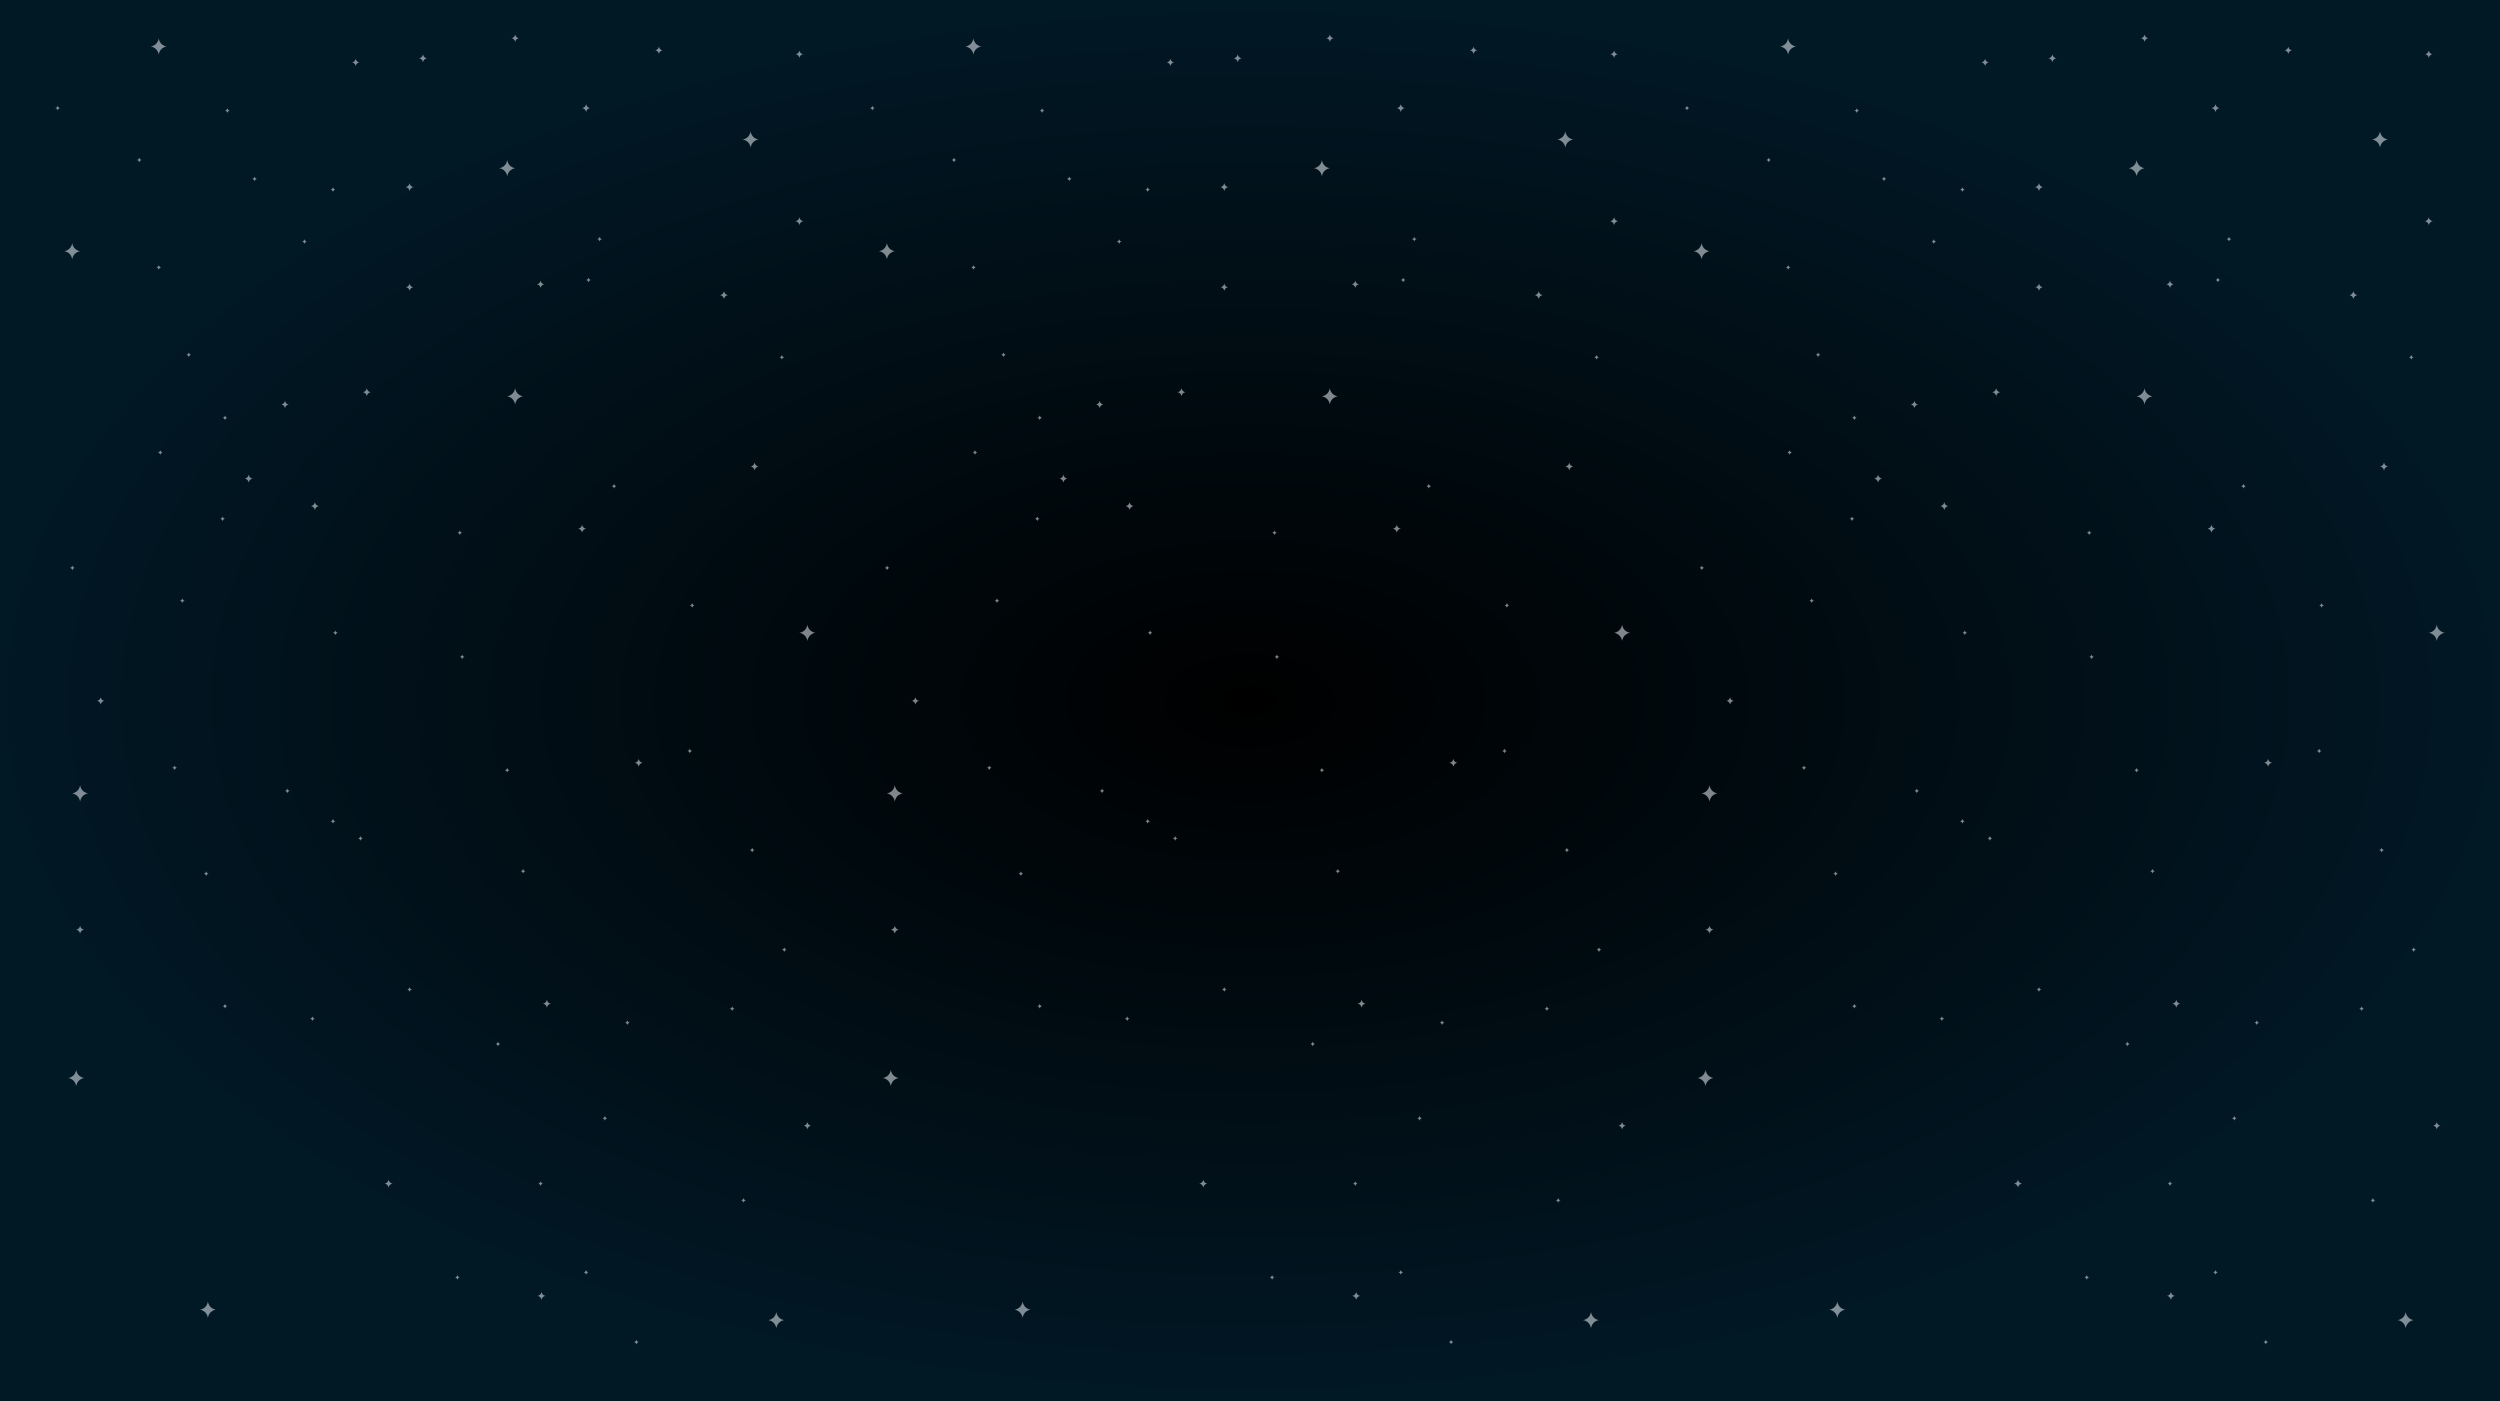
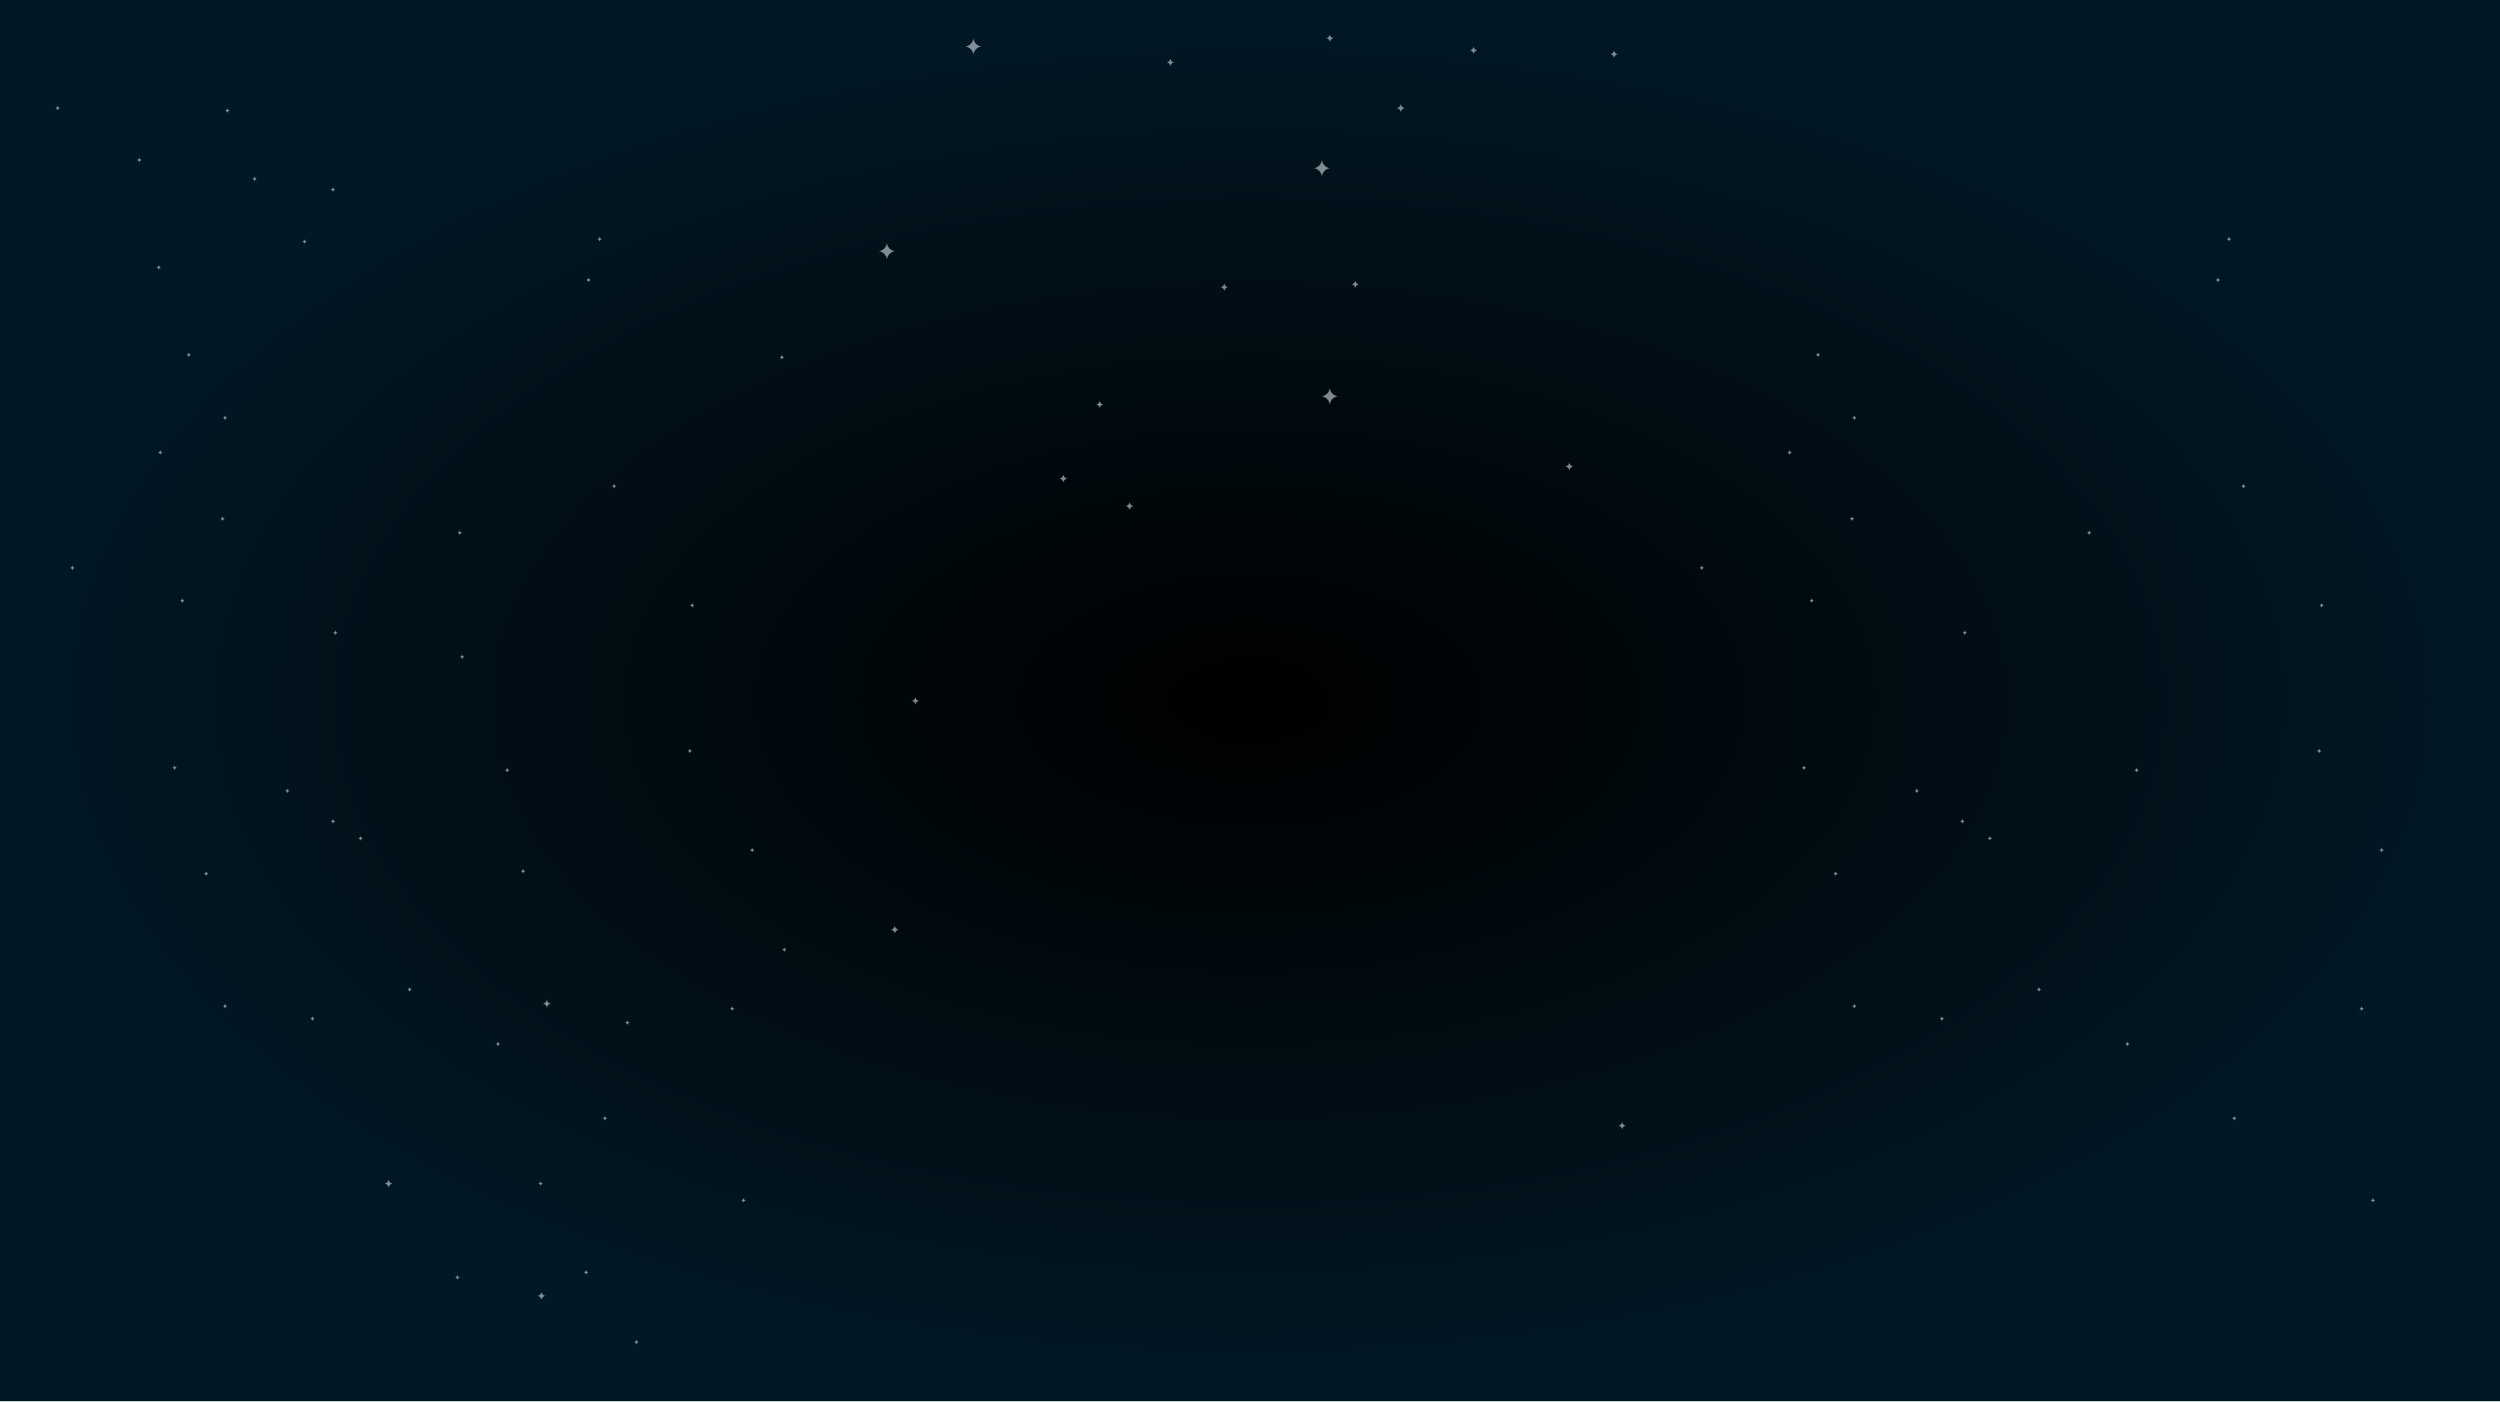
<svg xmlns="http://www.w3.org/2000/svg" viewBox="0 0 250 140.12">
  <defs>
    <radialGradient id="radial-gradient">
      <stop />
      <stop offset="1" stop-color="#011825" />
    </radialGradient>
  </defs>
  <g style="isolation:isolate;">
    <g id="Layer_2">
      <g id="Layer_1-2">
        <g id="Stars">
          <rect width="250" height="140.12" style="fill:url(#radial-gradient); stroke-width:0px;" />
          <g style="mix-blend-mode:screen;">
            <path d="M60.2,23.91c-.22.04-.24.25-.24.25,0,0-.02-.21-.24-.25.22-.04.24-.25.24-.25,0,0,.02.21.24.25Z" style="fill:#808285; stroke-width:0px;" />
            <path d="M59.09,28c-.22.04-.24.25-.24.25,0,0-.02-.21-.24-.25.22-.04.24-.25.24-.25,0,0,.02.21.24.25Z" style="fill:#808285; stroke-width:0px;" />
            <path d="M61.65,48.62c-.22.04-.24.25-.24.25,0,0-.02-.21-.24-.25.22-.04.24-.25.24-.25,0,0,.02.21.24.25Z" style="fill:#808285; stroke-width:0px;" />
            <path d="M69.46,60.54c-.22.04-.24.25-.24.25,0,0-.02-.21-.24-.25.22-.04.24-.25.24-.25,0,0,.02.21.24.25Z" style="fill:#808285; stroke-width:0px;" />
            <path d="M69.22,75.1c-.22.04-.24.25-.24.25,0,0-.02-.21-.24-.25.22-.04.24-.25.24-.25,0,0,.02.21.24.25Z" style="fill:#808285; stroke-width:0px;" />
            <path d="M75.46,85.01c-.22.04-.24.25-.24.25,0,0-.02-.21-.24-.25.22-.04.24-.25.24-.25,0,0,.02.21.24.25Z" style="fill:#808285; stroke-width:0px;" />
            <path d="M73.46,100.87c-.22.04-.24.25-.24.25,0,0-.02-.21-.24-.25.22-.04.24-.25.24-.25,0,0,.02.21.24.25Z" style="fill:#808285; stroke-width:0px;" />
            <path d="M74.59,120.04c-.22.04-.24.25-.24.25,0,0-.02-.21-.24-.25.22-.04.24-.25.24-.25,0,0,.02.21.24.25Z" style="fill:#808285; stroke-width:0px;" />
            <path d="M60.73,111.83c-.22.04-.24.25-.24.25,0,0-.02-.21-.24-.25.22-.04.24-.25.24-.25,0,0,.02.21.24.25Z" style="fill:#808285; stroke-width:0px;" />
            <path d="M50.04,104.4c-.22.04-.24.25-.24.25,0,0-.02-.21-.24-.25.22-.04.24-.25.24-.25,0,0,.02.21.24.25Z" style="fill:#808285; stroke-width:0px;" />
            <path d="M41.2,98.95c-.22.04-.24.25-.24.25,0,0-.02-.21-.24-.25.22-.04.24-.25.24-.25,0,0,.02.21.24.25Z" style="fill:#808285; stroke-width:0px;" />
            <path d="M31.49,101.87c-.22.04-.24.25-.24.25,0,0-.02-.21-.24-.25.22-.04.24-.25.24-.25,0,0,.02.21.24.25Z" style="fill:#808285; stroke-width:0px;" />
            <path d="M22.74,100.62c-.22.04-.24.25-.24.25,0,0-.02-.21-.24-.25.22-.04.24-.25.24-.25,0,0,.02.21.24.25Z" style="fill:#808285; stroke-width:0px;" />
            <path d="M17.7,76.78c-.22.04-.24.25-.24.25,0,0-.02-.21-.24-.25.22-.04.24-.25.24-.25,0,0,.02.21.24.25Z" style="fill:#808285; stroke-width:0px;" />
            <path d="M36.29,83.84c-.22.04-.24.25-.24.25,0,0-.02-.21-.24-.25.22-.04.24-.25.24-.25,0,0,.02.21.24.25Z" style="fill:#808285; stroke-width:0px;" />
            <path d="M33.54,82.13c-.22.04-.24.25-.24.25,0,0-.02-.21-.24-.25.22-.04.24-.25.24-.25,0,0,.02.21.24.25Z" style="fill:#808285; stroke-width:0px;" />
            <path d="M33.78,63.28c-.22.04-.24.25-.24.25,0,0-.02-.21-.24-.25.22-.04.24-.25.24-.25,0,0,.02.21.24.25Z" style="fill:#808285; stroke-width:0px;" />
            <path d="M46.22,53.28c-.22.04-.24.25-.24.25,0,0-.02-.21-.24-.25.22-.04.24-.25.24-.25,0,0,.02.21.24.25Z" style="fill:#808285; stroke-width:0px;" />
            <path d="M50.96,77.02c-.22.04-.24.25-.24.25,0,0-.02-.21-.24-.25.22-.04.24-.25.24-.25,0,0,.02.21.24.25Z" style="fill:#808285; stroke-width:0px;" />
            <path d="M28.98,79.09c-.22.04-.24.25-.24.25,0,0-.02-.21-.24-.25.22-.04.24-.25.24-.25,0,0,.02.21.24.25Z" style="fill:#808285; stroke-width:0px;" />
            <path d="M20.86,87.37c-.22.04-.24.25-.24.25,0,0-.02-.21-.24-.25.22-.04.24-.25.24-.25,0,0,.02.21.24.25Z" style="fill:#808285; stroke-width:0px;" />
            <path d="M18.47,60.07c-.22.04-.24.25-.24.25,0,0-.02-.21-.24-.25.22-.04.24-.25.24-.25,0,0,.02.21.24.25Z" style="fill:#808285; stroke-width:0px;" />
            <path d="M16.27,45.25c-.22.04-.24.25-.24.25,0,0-.02-.21-.24-.25.22-.04.24-.25.24-.25,0,0,.02.21.24.25Z" style="fill:#808285; stroke-width:0px;" />
            <path d="M7.48,56.79c-.22.04-.24.25-.24.25,0,0-.02-.21-.24-.25.22-.04.24-.25.24-.25,0,0,.02.21.24.25Z" style="fill:#808285; stroke-width:0px;" />
            <path d="M22.5,51.88c-.22.04-.24.25-.24.25,0,0-.02-.21-.24-.25.22-.04.24-.25.24-.25,0,0,.02.21.24.25Z" style="fill:#808285; stroke-width:0px;" />
            <path d="M22.74,41.78c-.22.04-.24.25-.24.25,0,0-.02-.21-.24-.25.22-.04.24-.25.24-.25,0,0,.02.21.24.25Z" style="fill:#808285; stroke-width:0px;" />
            <path d="M19.12,35.48c-.22.04-.24.25-.24.25,0,0-.02-.21-.24-.25.22-.04.24-.25.24-.25,0,0,.02.21.24.25Z" style="fill:#808285; stroke-width:0px;" />
            <path d="M16.12,26.74c-.22.04-.24.25-.24.25,0,0-.02-.21-.24-.25.22-.04.24-.25.24-.25,0,0,.02.21.24.25Z" style="fill:#808285; stroke-width:0px;" />
            <path d="M22.98,11.06c-.22.04-.24.25-.24.25,0,0-.02-.21-.24-.25.22-.04.24-.25.24-.25,0,0,.02.21.24.25Z" style="fill:#808285; stroke-width:0px;" />
            <path d="M25.7,17.89c-.22.04-.24.25-.24.25,0,0-.02-.21-.24-.25.22-.04.24-.25.24-.25,0,0,.02.21.24.25Z" style="fill:#808285; stroke-width:0px;" />
            <path d="M30.69,24.16c-.22.04-.24.25-.24.25,0,0-.02-.21-.24-.25.22-.04.24-.25.24-.25,0,0,.02.21.24.25Z" style="fill:#808285; stroke-width:0px;" />
            <path d="M33.54,18.96c-.22.04-.24.25-.24.25,0,0-.02-.21-.24-.25.22-.04.24-.25.24-.25,0,0,.02.21.24.25Z" style="fill:#808285; stroke-width:0px;" />
            <path d="M14.17,16c-.22.04-.24.25-.24.25,0,0-.02-.21-.24-.25.22-.04.24-.25.24-.25,0,0,.02.21.24.25Z" style="fill:#808285; stroke-width:0px;" />
            <path d="M6.01,10.81c-.22.04-.24.25-.24.25,0,0-.02-.21-.24-.25.22-.04.24-.25.24-.25,0,0,.02.21.24.25Z" style="fill:#808285; stroke-width:0px;" />
            <path d="M46.46,65.69c-.22.04-.24.25-.24.25,0,0-.02-.21-.24-.25.22-.04.24-.25.24-.25,0,0,.02.21.24.25Z" style="fill:#808285; stroke-width:0px;" />
            <path d="M62.98,102.27c-.22.04-.24.25-.24.25,0,0-.02-.21-.24-.25.22-.04.24-.25.24-.25,0,0,.02.21.24.25Z" style="fill:#808285; stroke-width:0px;" />
            <path d="M45.98,127.74c-.22.04-.24.25-.24.25,0,0-.02-.21-.24-.25.22-.04.24-.25.24-.25,0,0,.02.21.24.25Z" style="fill:#808285; stroke-width:0px;" />
            <path d="M78.67,94.97c-.22.04-.24.25-.24.25,0,0-.02-.21-.24-.25.22-.04.24-.25.24-.25,0,0,.02.21.24.25Z" style="fill:#808285; stroke-width:0px;" />
            <path d="M52.55,87.12c-.22.04-.24.25-.24.25,0,0-.02-.21-.24-.25.22-.04.24-.25.24-.25,0,0,.02.21.24.25Z" style="fill:#808285; stroke-width:0px;" />
            <path d="M78.43,35.73c-.22.04-.24.25-.24.25,0,0-.02-.21-.24-.25.22-.04.24-.25.24-.25,0,0,.02.21.24.25Z" style="fill:#808285; stroke-width:0px;" />
            <path d="M54.3,118.36c-.22.04-.24.25-.24.25,0,0-.02-.21-.24-.25.22-.04.24-.25.24-.25,0,0,.02.21.24.25Z" style="fill:#808285; stroke-width:0px;" />
            <path d="M58.85,127.24c-.22.04-.24.25-.24.25,0,0-.02-.21-.24-.25.22-.04.24-.25.24-.25,0,0,.02.21.24.25Z" style="fill:#808285; stroke-width:0px;" />
            <path d="M63.88,134.21c-.22.04-.24.25-.24.25,0,0-.02-.21-.24-.25.22-.04.24-.25.24-.25,0,0,.02.21.24.25Z" style="fill:#808285; stroke-width:0px;" />
            <path d="M54.55,129.59c-.37.06-.4.41-.4.41,0,0-.03-.35-.4-.41.37-.06.4-.41.4-.41,0,0,.03.35.4.41Z" style="fill:#808285; stroke-width:0px;" />
            <path d="M39.26,118.36c-.37.06-.4.41-.4.41,0,0-.03-.35-.4-.41.37-.06.4-.41.4-.41,0,0,.03.35.4.41Z" style="fill:#808285; stroke-width:0px;" />
            <path d="M55.09,100.37c-.37.06-.4.41-.4.41,0,0-.03-.35-.4-.41.37-.06.4-.41.4-.41,0,0,.03.35.4.41Z" style="fill:#808285; stroke-width:0px;" />
-             <path d="M64.27,76.28c-.37.06-.4.41-.4.41,0,0-.03-.35-.4-.41.37-.06.4-.41.4-.41,0,0,.03.35.4.41Z" style="fill:#808285; stroke-width:0px;" />
-             <path d="M58.61,52.87c-.37.06-.4.41-.4.41,0,0-.03-.35-.4-.41.37-.06.4-.41.4-.41,0,0,.03.35.4.41Z" style="fill:#808285; stroke-width:0px;" />
-             <path d="M72.8,29.51c-.37.06-.4.41-.4.41,0,0-.03-.35-.4-.41.37-.06.4-.41.4-.41,0,0,.03.35.4.41Z" style="fill:#808285; stroke-width:0px;" />
-             <path d="M42.7,5.83c-.37.06-.4.41-.4.41,0,0-.03-.35-.4-.41.37-.06.4-.41.4-.41,0,0,.03.35.4.41Z" style="fill:#808285; stroke-width:0px;" />
-             <path d="M80.34,22.12c-.37.06-.4.41-.4.41,0,0-.03-.35-.4-.41.37-.06.4-.41.4-.41,0,0,.03.35.4.41Z" style="fill:#808285; stroke-width:0px;" />
-             <path d="M41.36,18.71c-.37.06-.4.41-.4.41,0,0-.03-.35-.4-.41.37-.06.4-.41.4-.41,0,0,.03.35.4.41Z" style="fill:#808285; stroke-width:0px;" />
-             <path d="M37.08,39.22c-.37.06-.4.41-.4.41,0,0-.03-.35-.4-.41.37-.06.4-.41.4-.41,0,0,.03.35.4.41Z" style="fill:#808285; stroke-width:0px;" />
-             <path d="M21.59,130.97c-.74.12-.8.83-.8.83,0,0-.06-.7-.8-.83.74-.12.8-.83.8-.83,0,0,.06.7.8.83Z" style="fill:#808285; stroke-width:0px;" />
-             <path d="M8.81,79.34c-.74.12-.8.83-.8.83,0,0-.06-.7-.8-.83.74-.12.8-.83.8-.83,0,0,.06.7.8.83Z" style="fill:#808285; stroke-width:0px;" />
-             <path d="M75.86,13.95c-.74.12-.8.82-.8.82,0,0-.06-.7-.8-.82.74-.12.8-.82.8-.82,0,0,.06.7.8.82Z" style="fill:#808285; stroke-width:0px;" />
-             <path d="M81.54,63.28c-.74.12-.8.83-.8.83,0,0-.06-.7-.8-.83.74-.12.8-.82.8-.82,0,0,.06.7.8.82Z" style="fill:#808285; stroke-width:0px;" />
-             <path d="M78.43,132.01c-.74.12-.8.83-.8.83,0,0-.06-.7-.8-.83.74-.12.8-.82.8-.82,0,0,.06.7.8.82Z" style="fill:#808285; stroke-width:0px;" />
-             <path d="M8.42,107.8c-.74.12-.8.83-.8.83,0,0-.06-.7-.8-.83.74-.12.8-.82.8-.82,0,0,.06.7.8.82Z" style="fill:#808285; stroke-width:0px;" />
-             <path d="M8.02,25.12c-.74.12-.8.82-.8.82,0,0-.06-.7-.8-.82.74-.12.8-.82.8-.82,0,0,.06.7.8.82Z" style="fill:#808285; stroke-width:0px;" />
-             <path d="M16.67,4.65c-.74.12-.8.82-.8.82,0,0-.06-.7-.8-.82.74-.12.8-.82.8-.82,0,0,.06.7.8.82Z" style="fill:#808285; stroke-width:0px;" />
-             <path d="M51.52,16.82c-.74.12-.8.82-.8.82,0,0-.06-.7-.8-.82.74-.12.8-.82.8-.82,0,0,.06.7.8.82Z" style="fill:#808285; stroke-width:0px;" />
-             <path d="M52.31,39.63c-.74.12-.8.83-.8.83,0,0-.06-.7-.8-.83.74-.12.8-.82.8-.82,0,0,.06.7.8.82Z" style="fill:#808285; stroke-width:0px;" />
-             <path d="M66.26,5.03c-.34.06-.37.38-.37.38,0,0-.03-.33-.37-.38.34-.06.37-.38.37-.38,0,0,.03.33.37.38Z" style="fill:#808285; stroke-width:0px;" />
-             <path d="M54.43,28.43c-.34.06-.37.38-.37.38,0,0-.03-.33-.37-.38.34-.06.37-.38.37-.38,0,0,.03.33.37.38Z" style="fill:#808285; stroke-width:0px;" />
-             <path d="M28.87,40.45c-.34.06-.37.38-.37.38,0,0-.03-.33-.37-.38.34-.06.37-.38.37-.38,0,0,.03.33.37.38Z" style="fill:#808285; stroke-width:0px;" />
-             <path d="M41.33,28.72c-.34.06-.37.38-.37.38,0,0-.03-.33-.37-.38.34-.06.37-.38.37-.38,0,0,.03.33.37.38Z" style="fill:#808285; stroke-width:0px;" />
-             <path d="M51.89,3.82c-.34.06-.37.38-.37.38,0,0-.03-.33-.37-.38.34-.06.37-.38.37-.38,0,0,.03.33.37.38Z" style="fill:#808285; stroke-width:0px;" />
-             <path d="M35.94,6.24c-.34.06-.37.38-.37.38,0,0-.03-.33-.37-.38.34-.06.37-.38.37-.38,0,0,.03.33.37.38Z" style="fill:#808285; stroke-width:0px;" />
-             <path d="M80.31,5.42c-.34.06-.37.38-.37.38,0,0-.03-.33-.37-.38.34-.06.37-.38.37-.38,0,0,.03.33.37.38Z" style="fill:#808285; stroke-width:0px;" />
-             <path d="M10.44,70.09c-.34.06-.37.38-.37.38,0,0-.03-.33-.37-.38.34-.06.37-.38.37-.38,0,0,.03.33.37.38Z" style="fill:#808285; stroke-width:0px;" />
-             <path d="M81.11,112.57c-.34.06-.37.38-.37.38,0,0-.03-.33-.37-.38.34-.06.37-.38.37-.38,0,0,.03.33.37.38Z" style="fill:#808285; stroke-width:0px;" />
-             <path d="M8.41,92.97c-.37.06-.4.41-.4.41,0,0-.03-.35-.4-.41.37-.06.4-.41.4-.41,0,0,.03.35.4.41Z" style="fill:#808285; stroke-width:0px;" />
-             <path d="M59.01,10.81c-.37.06-.4.41-.4.41,0,0-.03-.35-.4-.41.37-.06.4-.41.4-.41,0,0,.03.35.4.41Z" style="fill:#808285; stroke-width:0px;" />
-             <path d="M75.86,46.65c-.37.06-.4.41-.4.41,0,0-.03-.35-.4-.41.37-.06.4-.41.4-.41,0,0,.03.35.4.41Z" style="fill:#808285; stroke-width:0px;" />
-             <path d="M31.89,50.61c-.37.06-.4.41-.4.41,0,0-.03-.35-.4-.41.37-.06.4-.41.4-.41,0,0,.03.35.4.41Z" style="fill:#808285; stroke-width:0px;" />
-             <path d="M25.27,47.86c-.37.06-.4.41-.4.41,0,0-.03-.35-.4-.41.37-.06.4-.41.4-.41,0,0,.03.35.4.41Z" style="fill:#808285; stroke-width:0px;" />
-             <path d="M141.67,23.91c-.22.04-.24.25-.24.25,0,0-.02-.21-.24-.25.22-.04.24-.25.24-.25,0,0,.02.21.24.25Z" style="fill:#808285; stroke-width:0px;" />
-             <path d="M140.56,28c-.22.04-.24.25-.24.25,0,0-.02-.21-.24-.25.22-.04.24-.25.24-.25,0,0,.02.21.24.25Z" style="fill:#808285; stroke-width:0px;" />
-             <path d="M143.12,48.62c-.22.04-.24.25-.24.25,0,0-.02-.21-.24-.25.22-.04.24-.25.24-.25,0,0,.02.21.24.25Z" style="fill:#808285; stroke-width:0px;" />
-             <path d="M150.93,60.54c-.22.04-.24.25-.24.25,0,0-.02-.21-.24-.25.22-.04.24-.25.24-.25,0,0,.02.21.24.25Z" style="fill:#808285; stroke-width:0px;" />
-             <path d="M150.69,75.1c-.22.04-.24.25-.24.25,0,0-.02-.21-.24-.25.22-.04.24-.25.24-.25,0,0,.02.21.24.25Z" style="fill:#808285; stroke-width:0px;" />
-             <path d="M156.93,85.01c-.22.04-.24.25-.24.25,0,0-.02-.21-.24-.25.22-.04.24-.25.24-.25,0,0,.02.21.24.25Z" style="fill:#808285; stroke-width:0px;" />
-             <path d="M154.93,100.87c-.22.04-.24.25-.24.25,0,0-.02-.21-.24-.25.22-.04.24-.25.24-.25,0,0,.02.21.24.25Z" style="fill:#808285; stroke-width:0px;" />
-             <path d="M156.06,120.04c-.22.04-.24.25-.24.25,0,0-.02-.21-.24-.25.22-.04.24-.25.24-.25,0,0,.02.21.24.25Z" style="fill:#808285; stroke-width:0px;" />
-             <path d="M142.2,111.83c-.22.04-.24.25-.24.25,0,0-.02-.21-.24-.25.22-.04.24-.25.24-.25,0,0,.02.21.24.25Z" style="fill:#808285; stroke-width:0px;" />
-             <path d="M131.51,104.4c-.22.04-.24.25-.24.25,0,0-.02-.21-.24-.25.22-.04.24-.25.24-.25,0,0,.02.21.24.25Z" style="fill:#808285; stroke-width:0px;" />
-             <path d="M122.67,98.95c-.22.04-.24.25-.24.25,0,0-.02-.21-.24-.25.22-.04.24-.25.24-.25,0,0,.02.21.24.25Z" style="fill:#808285; stroke-width:0px;" />
-             <path d="M112.96,101.87c-.22.04-.24.25-.24.25,0,0-.02-.21-.24-.25.22-.04.24-.25.24-.25,0,0,.02.21.24.25Z" style="fill:#808285; stroke-width:0px;" />
-             <path d="M104.21,100.62c-.22.04-.24.25-.24.25,0,0-.02-.21-.24-.25.22-.04.24-.25.24-.25,0,0,.02.21.24.25Z" style="fill:#808285; stroke-width:0px;" />
-             <path d="M99.17,76.78c-.22.04-.24.25-.24.25,0,0-.02-.21-.24-.25.22-.04.24-.25.24-.25,0,0,.02.21.24.25Z" style="fill:#808285; stroke-width:0px;" />
-             <path d="M117.76,83.84c-.22.04-.24.25-.24.25,0,0-.02-.21-.24-.25.22-.04.24-.25.24-.25,0,0,.02.21.24.25Z" style="fill:#808285; stroke-width:0px;" />
-             <path d="M115.01,82.13c-.22.04-.24.25-.24.25,0,0-.02-.21-.24-.25.22-.04.24-.25.24-.25,0,0,.02.21.24.25Z" style="fill:#808285; stroke-width:0px;" />
-             <path d="M115.25,63.28c-.22.04-.24.25-.24.25,0,0-.02-.21-.24-.25.22-.04.24-.25.24-.25,0,0,.02.21.24.25Z" style="fill:#808285; stroke-width:0px;" />
-             <path d="M127.69,53.28c-.22.04-.24.25-.24.25,0,0-.02-.21-.24-.25.22-.04.24-.25.24-.25,0,0,.02.21.24.25Z" style="fill:#808285; stroke-width:0px;" />
-             <path d="M132.43,77.02c-.22.04-.24.25-.24.25,0,0-.02-.21-.24-.25.22-.04.24-.25.24-.25,0,0,.02.21.24.25Z" style="fill:#808285; stroke-width:0px;" />
-             <path d="M110.45,79.09c-.22.04-.24.25-.24.25,0,0-.02-.21-.24-.25.22-.04.24-.25.24-.25,0,0,.02.21.24.25Z" style="fill:#808285; stroke-width:0px;" />
-             <path d="M102.33,87.37c-.22.04-.24.25-.24.25,0,0-.02-.21-.24-.25.22-.04.24-.25.24-.25,0,0,.02.21.24.25Z" style="fill:#808285; stroke-width:0px;" />
-             <path d="M99.94,60.07c-.22.04-.24.25-.24.25,0,0-.02-.21-.24-.25.22-.04.24-.25.24-.25,0,0,.02.21.24.25Z" style="fill:#808285; stroke-width:0px;" />
-             <path d="M97.74,45.25c-.22.04-.24.25-.24.25,0,0-.02-.21-.24-.25.22-.04.24-.25.24-.25,0,0,.02.21.24.25Z" style="fill:#808285; stroke-width:0px;" />
-             <path d="M88.95,56.79c-.22.04-.24.25-.24.25,0,0-.02-.21-.24-.25.22-.04.24-.25.24-.25,0,0,.02.21.24.25Z" style="fill:#808285; stroke-width:0px;" />
-             <path d="M103.97,51.88c-.22.04-.24.25-.24.25,0,0-.02-.21-.24-.25.22-.04.24-.25.24-.25,0,0,.02.21.24.25Z" style="fill:#808285; stroke-width:0px;" />
-             <path d="M104.21,41.78c-.22.04-.24.25-.24.25,0,0-.02-.21-.24-.25.22-.04.24-.25.24-.25,0,0,.02.21.24.25Z" style="fill:#808285; stroke-width:0px;" />
-             <path d="M100.59,35.48c-.22.04-.24.25-.24.25,0,0-.02-.21-.24-.25.22-.04.24-.25.24-.25,0,0,.02.21.24.25Z" style="fill:#808285; stroke-width:0px;" />
-             <path d="M97.59,26.74c-.22.04-.24.25-.24.25,0,0-.02-.21-.24-.25.22-.04.24-.25.24-.25,0,0,.02.21.24.25Z" style="fill:#808285; stroke-width:0px;" />
-             <path d="M104.45,11.06c-.22.04-.24.25-.24.25,0,0-.02-.21-.24-.25.22-.04.24-.25.24-.25,0,0,.02.21.24.25Z" style="fill:#808285; stroke-width:0px;" />
-             <path d="M107.17,17.89c-.22.04-.24.25-.24.25,0,0-.02-.21-.24-.25.22-.04.24-.25.24-.25,0,0,.02.21.24.25Z" style="fill:#808285; stroke-width:0px;" />
-             <path d="M112.16,24.16c-.22.04-.24.25-.24.25,0,0-.02-.21-.24-.25.22-.04.24-.25.24-.25,0,0,.02.21.24.25Z" style="fill:#808285; stroke-width:0px;" />
-             <path d="M115.01,18.96c-.22.04-.24.25-.24.25,0,0-.02-.21-.24-.25.22-.04.24-.25.24-.25,0,0,.02.21.24.25Z" style="fill:#808285; stroke-width:0px;" />
-             <path d="M95.64,16c-.22.04-.24.25-.24.25,0,0-.02-.21-.24-.25.22-.04.24-.25.24-.25,0,0,.02.21.24.25Z" style="fill:#808285; stroke-width:0px;" />
-             <path d="M87.48,10.81c-.22.04-.24.25-.24.25,0,0-.02-.21-.24-.25.22-.04.24-.25.24-.25,0,0,.02.21.24.25Z" style="fill:#808285; stroke-width:0px;" />
-             <path d="M127.93,65.69c-.22.04-.24.25-.24.25,0,0-.02-.21-.24-.25.22-.04.24-.25.24-.25,0,0,.02.21.24.25Z" style="fill:#808285; stroke-width:0px;" />
-             <path d="M144.45,102.27c-.22.04-.24.25-.24.25,0,0-.02-.21-.24-.25.22-.04.24-.25.24-.25,0,0,.02.21.24.25Z" style="fill:#808285; stroke-width:0px;" />
-             <path d="M127.45,127.74c-.22.04-.24.25-.24.25,0,0-.02-.21-.24-.25.22-.04.24-.25.24-.25,0,0,.02.21.24.25Z" style="fill:#808285; stroke-width:0px;" />
-             <path d="M160.14,94.97c-.22.04-.24.25-.24.25,0,0-.02-.21-.24-.25.22-.04.24-.25.24-.25,0,0,.02.21.24.25Z" style="fill:#808285; stroke-width:0px;" />
-             <path d="M134.02,87.12c-.22.04-.24.25-.24.25,0,0-.02-.21-.24-.25.22-.04.24-.25.24-.25,0,0,.02.21.24.25Z" style="fill:#808285; stroke-width:0px;" />
-             <path d="M159.9,35.73c-.22.04-.24.25-.24.25,0,0-.02-.21-.24-.25.22-.04.24-.25.24-.25,0,0,.02.21.24.25Z" style="fill:#808285; stroke-width:0px;" />
-             <path d="M135.77,118.36c-.22.04-.24.25-.24.25,0,0-.02-.21-.24-.25.22-.04.24-.25.24-.25,0,0,.02.21.24.25Z" style="fill:#808285; stroke-width:0px;" />
-             <path d="M140.32,127.24c-.22.04-.24.25-.24.25,0,0-.02-.21-.24-.25.22-.04.24-.25.24-.25,0,0,.02.21.24.25Z" style="fill:#808285; stroke-width:0px;" />
-             <path d="M145.35,134.21c-.22.04-.24.25-.24.25,0,0-.02-.21-.24-.25.22-.04.24-.25.24-.25,0,0,.02.21.24.25Z" style="fill:#808285; stroke-width:0px;" />
-             <path d="M136.02,129.59c-.37.06-.4.41-.4.41,0,0-.03-.35-.4-.41.37-.06.4-.41.4-.41,0,0,.03.35.4.41Z" style="fill:#808285; stroke-width:0px;" />
-             <path d="M120.73,118.36c-.37.06-.4.41-.4.41,0,0-.03-.35-.4-.41.37-.06.4-.41.4-.41,0,0,.03.35.4.41Z" style="fill:#808285; stroke-width:0px;" />
-             <path d="M136.56,100.37c-.37.06-.4.41-.4.41,0,0-.03-.35-.4-.41.37-.06.4-.41.4-.41,0,0,.03.35.4.41Z" style="fill:#808285; stroke-width:0px;" />
-             <path d="M145.74,76.28c-.37.06-.4.41-.4.41,0,0-.03-.35-.4-.41.37-.06.4-.41.4-.41,0,0,.03.35.4.41Z" style="fill:#808285; stroke-width:0px;" />
-             <path d="M140.08,52.87c-.37.06-.4.41-.4.41,0,0-.03-.35-.4-.41.37-.06.4-.41.4-.41,0,0,.03.35.4.41Z" style="fill:#808285; stroke-width:0px;" />
-             <path d="M154.27,29.51c-.37.06-.4.41-.4.41,0,0-.03-.35-.4-.41.37-.06.4-.41.4-.41,0,0,.03.35.4.41Z" style="fill:#808285; stroke-width:0px;" />
-             <path d="M124.17,5.83c-.37.06-.4.41-.4.41,0,0-.03-.35-.4-.41.37-.06.4-.41.4-.41,0,0,.03.35.4.41Z" style="fill:#808285; stroke-width:0px;" />
-             <path d="M161.81,22.12c-.37.06-.4.41-.4.41,0,0-.03-.35-.4-.41.37-.06.4-.41.4-.41,0,0,.03.35.4.41Z" style="fill:#808285; stroke-width:0px;" />
-             <path d="M122.83,18.71c-.37.06-.4.41-.4.41,0,0-.03-.35-.4-.41.37-.06.4-.41.4-.41,0,0,.03.35.4.41Z" style="fill:#808285; stroke-width:0px;" />
-             <path d="M118.55,39.22c-.37.06-.4.41-.4.41,0,0-.03-.35-.4-.41.37-.06.4-.41.4-.41,0,0,.03.35.4.41Z" style="fill:#808285; stroke-width:0px;" />
-             <path d="M103.06,130.97c-.74.12-.8.83-.8.83,0,0-.06-.7-.8-.83.74-.12.8-.83.8-.83,0,0,.06.7.8.83Z" style="fill:#808285; stroke-width:0px;" />
-             <path d="M90.28,79.34c-.74.12-.8.83-.8.83,0,0-.06-.7-.8-.83.74-.12.8-.83.8-.83,0,0,.06.7.8.83Z" style="fill:#808285; stroke-width:0px;" />
-             <path d="M157.33,13.95c-.74.12-.8.82-.8.82,0,0-.06-.7-.8-.82.74-.12.8-.82.8-.82,0,0,.06.7.8.82Z" style="fill:#808285; stroke-width:0px;" />
-             <path d="M163.01,63.28c-.74.12-.8.83-.8.83,0,0-.06-.7-.8-.83.74-.12.8-.82.8-.82,0,0,.06.7.8.82Z" style="fill:#808285; stroke-width:0px;" />
-             <path d="M159.9,132.01c-.74.12-.8.83-.8.83,0,0-.06-.7-.8-.83.74-.12.8-.82.8-.82,0,0,.06.7.8.82Z" style="fill:#808285; stroke-width:0px;" />
-             <path d="M89.88,107.8c-.74.12-.8.83-.8.83,0,0-.06-.7-.8-.83.74-.12.8-.82.8-.82,0,0,.06.7.8.82Z" style="fill:#808285; stroke-width:0px;" />
            <path d="M89.49,25.12c-.74.12-.8.82-.8.82,0,0-.06-.7-.8-.82.74-.12.8-.82.8-.82,0,0,.06.7.8.82Z" style="fill:#808285; stroke-width:0px;" />
            <path d="M98.14,4.65c-.74.12-.8.82-.8.82,0,0-.06-.7-.8-.82.74-.12.8-.82.8-.82,0,0,.06.7.8.82Z" style="fill:#808285; stroke-width:0px;" />
            <path d="M132.99,16.82c-.74.12-.8.82-.8.82,0,0-.06-.7-.8-.82.74-.12.8-.82.8-.82,0,0,.06.7.8.82Z" style="fill:#808285; stroke-width:0px;" />
            <path d="M133.78,39.63c-.74.12-.8.83-.8.83,0,0-.06-.7-.8-.83.74-.12.8-.82.8-.82,0,0,.06.7.8.82Z" style="fill:#808285; stroke-width:0px;" />
            <path d="M147.73,5.03c-.34.06-.37.38-.37.38,0,0-.03-.33-.37-.38.34-.06.37-.38.37-.38,0,0,.03.33.37.38Z" style="fill:#808285; stroke-width:0px;" />
            <path d="M135.9,28.43c-.34.06-.37.38-.37.38,0,0-.03-.33-.37-.38.34-.06.37-.38.37-.38,0,0,.03.33.37.38Z" style="fill:#808285; stroke-width:0px;" />
            <path d="M110.34,40.45c-.34.06-.37.38-.37.38,0,0-.03-.33-.37-.38.34-.06.37-.38.37-.38,0,0,.03.33.37.38Z" style="fill:#808285; stroke-width:0px;" />
            <path d="M122.8,28.72c-.34.06-.37.38-.37.38,0,0-.03-.33-.37-.38.34-.06.37-.38.37-.38,0,0,.03.33.37.38Z" style="fill:#808285; stroke-width:0px;" />
            <path d="M133.36,3.82c-.34.06-.37.38-.37.38,0,0-.03-.33-.37-.38.34-.06.37-.38.37-.38,0,0,.03.33.37.38Z" style="fill:#808285; stroke-width:0px;" />
            <path d="M117.41,6.24c-.34.06-.37.38-.37.38,0,0-.03-.33-.37-.38.34-.06.37-.38.37-.38,0,0,.03.33.37.38Z" style="fill:#808285; stroke-width:0px;" />
            <path d="M161.78,5.42c-.34.06-.37.38-.37.38,0,0-.03-.33-.37-.38.34-.06.37-.38.37-.38,0,0,.03.33.37.38Z" style="fill:#808285; stroke-width:0px;" />
            <path d="M91.91,70.09c-.34.06-.37.38-.37.38,0,0-.03-.33-.37-.38.34-.06.37-.38.37-.38,0,0,.03.33.37.38Z" style="fill:#808285; stroke-width:0px;" />
            <path d="M162.58,112.57c-.34.06-.37.38-.37.38,0,0-.03-.33-.37-.38.34-.06.37-.38.37-.38,0,0,.03.33.37.38Z" style="fill:#808285; stroke-width:0px;" />
            <path d="M89.88,92.97c-.37.06-.4.41-.4.41,0,0-.03-.35-.4-.41.37-.06.4-.41.4-.41,0,0,.03.35.4.41Z" style="fill:#808285; stroke-width:0px;" />
            <path d="M140.48,10.81c-.37.06-.4.41-.4.41,0,0-.03-.35-.4-.41.37-.06.4-.41.4-.41,0,0,.03.35.4.41Z" style="fill:#808285; stroke-width:0px;" />
            <path d="M157.33,46.65c-.37.06-.4.41-.4.41,0,0-.03-.35-.4-.41.37-.06.4-.41.4-.41,0,0,.03.35.4.41Z" style="fill:#808285; stroke-width:0px;" />
            <path d="M113.36,50.61c-.37.06-.4.41-.4.41,0,0-.03-.35-.4-.41.37-.06.4-.41.4-.41,0,0,.03.35.4.41Z" style="fill:#808285; stroke-width:0px;" />
            <path d="M106.74,47.86c-.37.06-.4.41-.4.41,0,0-.03-.35-.4-.41.37-.06.4-.41.4-.41,0,0,.03.35.4.41Z" style="fill:#808285; stroke-width:0px;" />
            <path d="M223.14,23.91c-.22.04-.24.25-.24.25,0,0-.02-.21-.24-.25.22-.04.24-.25.24-.25,0,0,.02.21.24.25Z" style="fill:#808285; stroke-width:0px;" />
            <path d="M222.03,28c-.22.04-.24.25-.24.25,0,0-.02-.21-.24-.25.22-.04.24-.25.24-.25,0,0,.02.21.24.25Z" style="fill:#808285; stroke-width:0px;" />
            <path d="M224.59,48.62c-.22.04-.24.25-.24.25,0,0-.02-.21-.24-.25.22-.04.24-.25.24-.25,0,0,.02.21.24.25Z" style="fill:#808285; stroke-width:0px;" />
            <path d="M232.4,60.54c-.22.04-.24.25-.24.25,0,0-.02-.21-.24-.25.22-.04.24-.25.24-.25,0,0,.02.21.24.25Z" style="fill:#808285; stroke-width:0px;" />
            <path d="M232.16,75.1c-.22.04-.24.25-.24.25,0,0-.02-.21-.24-.25.22-.04.24-.25.24-.25,0,0,.02.21.24.25Z" style="fill:#808285; stroke-width:0px;" />
            <path d="M238.4,85.01c-.22.04-.24.25-.24.25,0,0-.02-.21-.24-.25.22-.04.24-.25.24-.25,0,0,.02.21.24.25Z" style="fill:#808285; stroke-width:0px;" />
            <path d="M236.4,100.87c-.22.04-.24.25-.24.25,0,0-.02-.21-.24-.25.22-.04.24-.25.24-.25,0,0,.02.21.24.25Z" style="fill:#808285; stroke-width:0px;" />
            <path d="M237.53,120.04c-.22.04-.24.25-.24.25,0,0-.02-.21-.24-.25.22-.04.24-.25.24-.25,0,0,.02.21.24.25Z" style="fill:#808285; stroke-width:0px;" />
            <path d="M223.67,111.83c-.22.04-.24.25-.24.25,0,0-.02-.21-.24-.25.22-.04.24-.25.24-.25,0,0,.02.21.24.25Z" style="fill:#808285; stroke-width:0px;" />
            <path d="M212.98,104.4c-.22.04-.24.25-.24.25,0,0-.02-.21-.24-.25.22-.04.24-.25.24-.25,0,0,.02.21.24.25Z" style="fill:#808285; stroke-width:0px;" />
            <path d="M204.14,98.95c-.22.04-.24.25-.24.25,0,0-.02-.21-.24-.25.22-.04.24-.25.24-.25,0,0,.02.21.24.25Z" style="fill:#808285; stroke-width:0px;" />
            <path d="M194.43,101.87c-.22.04-.24.25-.24.25,0,0-.02-.21-.24-.25.22-.04.24-.25.24-.25,0,0,.02.21.24.25Z" style="fill:#808285; stroke-width:0px;" />
            <path d="M185.68,100.62c-.22.04-.24.25-.24.25,0,0-.02-.21-.24-.25.22-.04.24-.25.24-.25,0,0,.02.21.24.25Z" style="fill:#808285; stroke-width:0px;" />
            <path d="M180.64,76.78c-.22.04-.24.25-.24.25,0,0-.02-.21-.24-.25.22-.04.24-.25.24-.25,0,0,.02.21.24.25Z" style="fill:#808285; stroke-width:0px;" />
            <path d="M199.23,83.84c-.22.04-.24.25-.24.25,0,0-.02-.21-.24-.25.22-.04.24-.25.24-.25,0,0,.02.21.24.25Z" style="fill:#808285; stroke-width:0px;" />
            <path d="M196.48,82.13c-.22.04-.24.25-.24.25,0,0-.02-.21-.24-.25.22-.04.24-.25.24-.25,0,0,.02.21.24.25Z" style="fill:#808285; stroke-width:0px;" />
            <path d="M196.72,63.28c-.22.04-.24.25-.24.25,0,0-.02-.21-.24-.25.22-.04.24-.25.24-.25,0,0,.02.21.24.25Z" style="fill:#808285; stroke-width:0px;" />
            <path d="M209.16,53.28c-.22.04-.24.25-.24.25,0,0-.02-.21-.24-.25.22-.04.24-.25.24-.25,0,0,.02.21.24.25Z" style="fill:#808285; stroke-width:0px;" />
            <path d="M213.9,77.02c-.22.04-.24.25-.24.25,0,0-.02-.21-.24-.25.22-.04.24-.25.24-.25,0,0,.02.21.24.25Z" style="fill:#808285; stroke-width:0px;" />
            <path d="M191.92,79.09c-.22.04-.24.25-.24.25,0,0-.02-.21-.24-.25.22-.04.24-.25.24-.25,0,0,.02.21.24.25Z" style="fill:#808285; stroke-width:0px;" />
            <path d="M183.8,87.37c-.22.04-.24.25-.24.25,0,0-.02-.21-.24-.25.22-.04.24-.25.24-.25,0,0,.02.21.24.25Z" style="fill:#808285; stroke-width:0px;" />
            <path d="M181.41,60.07c-.22.04-.24.25-.24.25,0,0-.02-.21-.24-.25.22-.04.24-.25.24-.25,0,0,.02.21.24.25Z" style="fill:#808285; stroke-width:0px;" />
            <path d="M179.2,45.25c-.22.04-.24.25-.24.25,0,0-.02-.21-.24-.25.22-.04.24-.25.24-.25,0,0,.02.21.24.25Z" style="fill:#808285; stroke-width:0px;" />
            <path d="M170.42,56.79c-.22.04-.24.25-.24.25,0,0-.02-.21-.24-.25.22-.04.24-.25.24-.25,0,0,.02.21.24.25Z" style="fill:#808285; stroke-width:0px;" />
            <path d="M185.44,51.88c-.22.04-.24.25-.24.25,0,0-.02-.21-.24-.25.22-.04.24-.25.24-.25,0,0,.02.21.24.25Z" style="fill:#808285; stroke-width:0px;" />
            <path d="M185.68,41.78c-.22.04-.24.25-.24.25,0,0-.02-.21-.24-.25.22-.04.24-.25.24-.25,0,0,.02.21.24.25Z" style="fill:#808285; stroke-width:0px;" />
            <path d="M182.05,35.48c-.22.04-.24.25-.24.25,0,0-.02-.21-.24-.25.22-.04.24-.25.24-.25,0,0,.02.21.24.25Z" style="fill:#808285; stroke-width:0px;" />
-             <path d="M179.06,26.74c-.22.04-.24.25-.24.25,0,0-.02-.21-.24-.25.22-.04.24-.25.24-.25,0,0,.02.21.24.25Z" style="fill:#808285; stroke-width:0px;" />
-             <path d="M185.92,11.06c-.22.04-.24.25-.24.25,0,0-.02-.21-.24-.25.22-.04.24-.25.24-.25,0,0,.02.21.24.25Z" style="fill:#808285; stroke-width:0px;" />
-             <path d="M188.64,17.89c-.22.04-.24.25-.24.25,0,0-.02-.21-.24-.25.22-.04.24-.25.24-.25,0,0,.02.21.24.25Z" style="fill:#808285; stroke-width:0px;" />
-             <path d="M193.62,24.16c-.22.04-.24.25-.24.25,0,0-.02-.21-.24-.25.22-.04.24-.25.24-.25,0,0,.02.21.24.25Z" style="fill:#808285; stroke-width:0px;" />
-             <path d="M196.48,18.96c-.22.04-.24.25-.24.25,0,0-.02-.21-.24-.25.22-.04.24-.25.24-.25,0,0,.02.21.24.25Z" style="fill:#808285; stroke-width:0px;" />
-             <path d="M177.11,16c-.22.04-.24.25-.24.25,0,0-.02-.21-.24-.25.22-.04.24-.25.24-.25,0,0,.02.21.24.25Z" style="fill:#808285; stroke-width:0px;" />
-             <path d="M168.94,10.81c-.22.04-.24.25-.24.25,0,0-.02-.21-.24-.25.22-.04.24-.25.24-.25,0,0,.02.21.24.25Z" style="fill:#808285; stroke-width:0px;" />
-             <path d="M209.4,65.69c-.22.04-.24.25-.24.25,0,0-.02-.21-.24-.25.22-.04.24-.25.24-.25,0,0,.02.21.24.25Z" style="fill:#808285; stroke-width:0px;" />
-             <path d="M225.92,102.27c-.22.04-.24.25-.24.25,0,0-.02-.21-.24-.25.22-.04.24-.25.24-.25,0,0,.02.21.24.25Z" style="fill:#808285; stroke-width:0px;" />
-             <path d="M208.92,127.74c-.22.04-.24.25-.24.25,0,0-.02-.21-.24-.25.22-.04.24-.25.24-.25,0,0,.02.21.24.25Z" style="fill:#808285; stroke-width:0px;" />
-             <path d="M241.61,94.97c-.22.04-.24.25-.24.25,0,0-.02-.21-.24-.25.22-.04.24-.25.24-.25,0,0,.02.21.24.25Z" style="fill:#808285; stroke-width:0px;" />
-             <path d="M215.49,87.12c-.22.04-.24.25-.24.25,0,0-.02-.21-.24-.25.22-.04.24-.25.24-.25,0,0,.02.21.24.25Z" style="fill:#808285; stroke-width:0px;" />
-             <path d="M241.37,35.73c-.22.04-.24.25-.24.25,0,0-.02-.21-.24-.25.22-.04.24-.25.24-.25,0,0,.02.21.24.25Z" style="fill:#808285; stroke-width:0px;" />
-             <path d="M217.24,118.36c-.22.04-.24.25-.24.25,0,0-.02-.21-.24-.25.22-.04.24-.25.24-.25,0,0,.02.21.24.25Z" style="fill:#808285; stroke-width:0px;" />
-             <path d="M221.79,127.24c-.22.04-.24.25-.24.25,0,0-.02-.21-.24-.25.22-.04.24-.25.24-.25,0,0,.02.21.24.25Z" style="fill:#808285; stroke-width:0px;" />
-             <path d="M226.82,134.21c-.22.04-.24.25-.24.25,0,0-.02-.21-.24-.25.22-.04.24-.25.24-.25,0,0,.02.21.24.25Z" style="fill:#808285; stroke-width:0px;" />
-             <path d="M217.49,129.59c-.37.06-.4.41-.4.41,0,0-.03-.35-.4-.41.37-.06.4-.41.4-.41,0,0,.03.35.4.41Z" style="fill:#808285; stroke-width:0px;" />
-             <path d="M202.2,118.36c-.37.06-.4.41-.4.41,0,0-.03-.35-.4-.41.37-.06.4-.41.4-.41,0,0,.03.35.4.41Z" style="fill:#808285; stroke-width:0px;" />
-             <path d="M218.03,100.37c-.37.06-.4.41-.4.41,0,0-.03-.35-.4-.41.37-.06.4-.41.4-.41,0,0,.03.35.4.41Z" style="fill:#808285; stroke-width:0px;" />
-             <path d="M227.21,76.28c-.37.06-.4.41-.4.41,0,0-.03-.35-.4-.41.37-.06.4-.41.4-.41,0,0,.03.35.4.41Z" style="fill:#808285; stroke-width:0px;" />
-             <path d="M221.55,52.87c-.37.06-.4.41-.4.41,0,0-.03-.35-.4-.41.37-.06.4-.41.4-.41,0,0,.03.35.4.41Z" style="fill:#808285; stroke-width:0px;" />
-             <path d="M235.74,29.51c-.37.06-.4.41-.4.41,0,0-.03-.35-.4-.41.37-.06.4-.41.4-.41,0,0,.03.35.4.41Z" style="fill:#808285; stroke-width:0px;" />
-             <path d="M205.64,5.83c-.37.06-.4.41-.4.41,0,0-.03-.35-.4-.41.37-.06.4-.41.4-.41,0,0,.03.35.4.41Z" style="fill:#808285; stroke-width:0px;" />
-             <path d="M243.28,22.12c-.37.06-.4.41-.4.41,0,0-.03-.35-.4-.41.37-.06.4-.41.4-.41,0,0,.03.35.4.41Z" style="fill:#808285; stroke-width:0px;" />
-             <path d="M204.3,18.71c-.37.06-.4.41-.4.41,0,0-.03-.35-.4-.41.37-.06.4-.41.4-.41,0,0,.03.35.4.41Z" style="fill:#808285; stroke-width:0px;" />
-             <path d="M200.02,39.22c-.37.06-.4.41-.4.41,0,0-.03-.35-.4-.41.37-.06.4-.41.4-.41,0,0,.03.35.4.41Z" style="fill:#808285; stroke-width:0px;" />
-             <path d="M184.53,130.97c-.74.12-.8.83-.8.83,0,0-.06-.7-.8-.83.74-.12.8-.83.8-.83,0,0,.06.7.8.83Z" style="fill:#808285; stroke-width:0px;" />
-             <path d="M171.75,79.34c-.74.12-.8.83-.8.83,0,0-.06-.7-.8-.83.74-.12.8-.83.8-.83,0,0,.06.7.8.83Z" style="fill:#808285; stroke-width:0px;" />
-             <path d="M238.8,13.95c-.74.12-.8.82-.8.82,0,0-.06-.7-.8-.82.74-.12.8-.82.8-.82,0,0,.06.7.8.82Z" style="fill:#808285; stroke-width:0px;" />
-             <path d="M244.48,63.28c-.74.12-.8.83-.8.83,0,0-.06-.7-.8-.83.74-.12.8-.82.8-.82,0,0,.06.7.8.82Z" style="fill:#808285; stroke-width:0px;" />
-             <path d="M241.37,132.01c-.74.12-.8.83-.8.83,0,0-.06-.7-.8-.83.74-.12.8-.82.8-.82,0,0,.06.7.8.82Z" style="fill:#808285; stroke-width:0px;" />
-             <path d="M171.35,107.8c-.74.12-.8.83-.8.83,0,0-.06-.7-.8-.83.74-.12.8-.82.8-.82,0,0,.06.7.8.82Z" style="fill:#808285; stroke-width:0px;" />
-             <path d="M170.96,25.12c-.74.12-.8.82-.8.82,0,0-.06-.7-.8-.82.74-.12.8-.82.8-.82,0,0,.06.7.8.82Z" style="fill:#808285; stroke-width:0px;" />
-             <path d="M179.61,4.65c-.74.12-.8.82-.8.82,0,0-.06-.7-.8-.82.74-.12.8-.82.8-.82,0,0,.06.7.8.82Z" style="fill:#808285; stroke-width:0px;" />
-             <path d="M214.46,16.82c-.74.12-.8.82-.8.82,0,0-.06-.7-.8-.82.74-.12.8-.82.8-.82,0,0,.06.7.8.82Z" style="fill:#808285; stroke-width:0px;" />
-             <path d="M215.25,39.63c-.74.12-.8.83-.8.83,0,0-.06-.7-.8-.83.74-.12.8-.82.8-.82,0,0,.06.7.8.82Z" style="fill:#808285; stroke-width:0px;" />
-             <path d="M229.2,5.03c-.34.06-.37.38-.37.38,0,0-.03-.33-.37-.38.34-.06.37-.38.37-.38,0,0,.03.33.37.38Z" style="fill:#808285; stroke-width:0px;" />
-             <path d="M217.37,28.43c-.34.06-.37.38-.37.38,0,0-.03-.33-.37-.38.34-.06.37-.38.37-.38,0,0,.03.33.37.38Z" style="fill:#808285; stroke-width:0px;" />
-             <path d="M191.81,40.45c-.34.06-.37.38-.37.38,0,0-.03-.33-.37-.38.34-.06.37-.38.37-.38,0,0,.03.33.37.38Z" style="fill:#808285; stroke-width:0px;" />
-             <path d="M204.27,28.72c-.34.06-.37.38-.37.38,0,0-.03-.33-.37-.38.34-.06.37-.38.37-.38,0,0,.03.33.37.38Z" style="fill:#808285; stroke-width:0px;" />
-             <path d="M214.83,3.82c-.34.06-.37.38-.37.38,0,0-.03-.33-.37-.38.34-.06.37-.38.37-.38,0,0,.03.33.37.38Z" style="fill:#808285; stroke-width:0px;" />
-             <path d="M198.88,6.24c-.34.06-.37.38-.37.38,0,0-.03-.33-.37-.38.34-.06.37-.38.37-.38,0,0,.03.33.37.38Z" style="fill:#808285; stroke-width:0px;" />
-             <path d="M243.25,5.42c-.34.06-.37.38-.37.38,0,0-.03-.33-.37-.38.34-.06.37-.38.37-.38,0,0,.03.33.37.38Z" style="fill:#808285; stroke-width:0px;" />
-             <path d="M173.38,70.09c-.34.06-.37.38-.37.38,0,0-.03-.33-.37-.38.34-.06.37-.38.37-.38,0,0,.03.33.37.38Z" style="fill:#808285; stroke-width:0px;" />
-             <path d="M244.05,112.57c-.34.06-.37.38-.37.38,0,0-.03-.33-.37-.38.34-.06.37-.38.37-.38,0,0,.03.33.37.38Z" style="fill:#808285; stroke-width:0px;" />
-             <path d="M171.35,92.97c-.37.06-.4.41-.4.41,0,0-.03-.35-.4-.41.37-.06.4-.41.4-.41,0,0,.03.35.4.41Z" style="fill:#808285; stroke-width:0px;" />
-             <path d="M221.95,10.81c-.37.06-.4.41-.4.41,0,0-.03-.35-.4-.41.37-.06.4-.41.4-.41,0,0,.03.35.4.41Z" style="fill:#808285; stroke-width:0px;" />
-             <path d="M238.8,46.65c-.37.06-.4.41-.4.41,0,0-.03-.35-.4-.41.37-.06.4-.41.4-.41,0,0,.03.35.4.41Z" style="fill:#808285; stroke-width:0px;" />
-             <path d="M194.83,50.61c-.37.06-.4.41-.4.41,0,0-.03-.35-.4-.41.37-.06.4-.41.4-.41,0,0,.03.35.4.41Z" style="fill:#808285; stroke-width:0px;" />
-             <path d="M188.21,47.86c-.37.06-.4.41-.4.41,0,0-.03-.35-.4-.41.37-.06.4-.41.4-.41,0,0,.03.35.4.41Z" style="fill:#808285; stroke-width:0px;" />
+             <path d="M179.06,26.74c-.22.04-.24.25-." />
          </g>
        </g>
      </g>
    </g>
  </g>
</svg>
